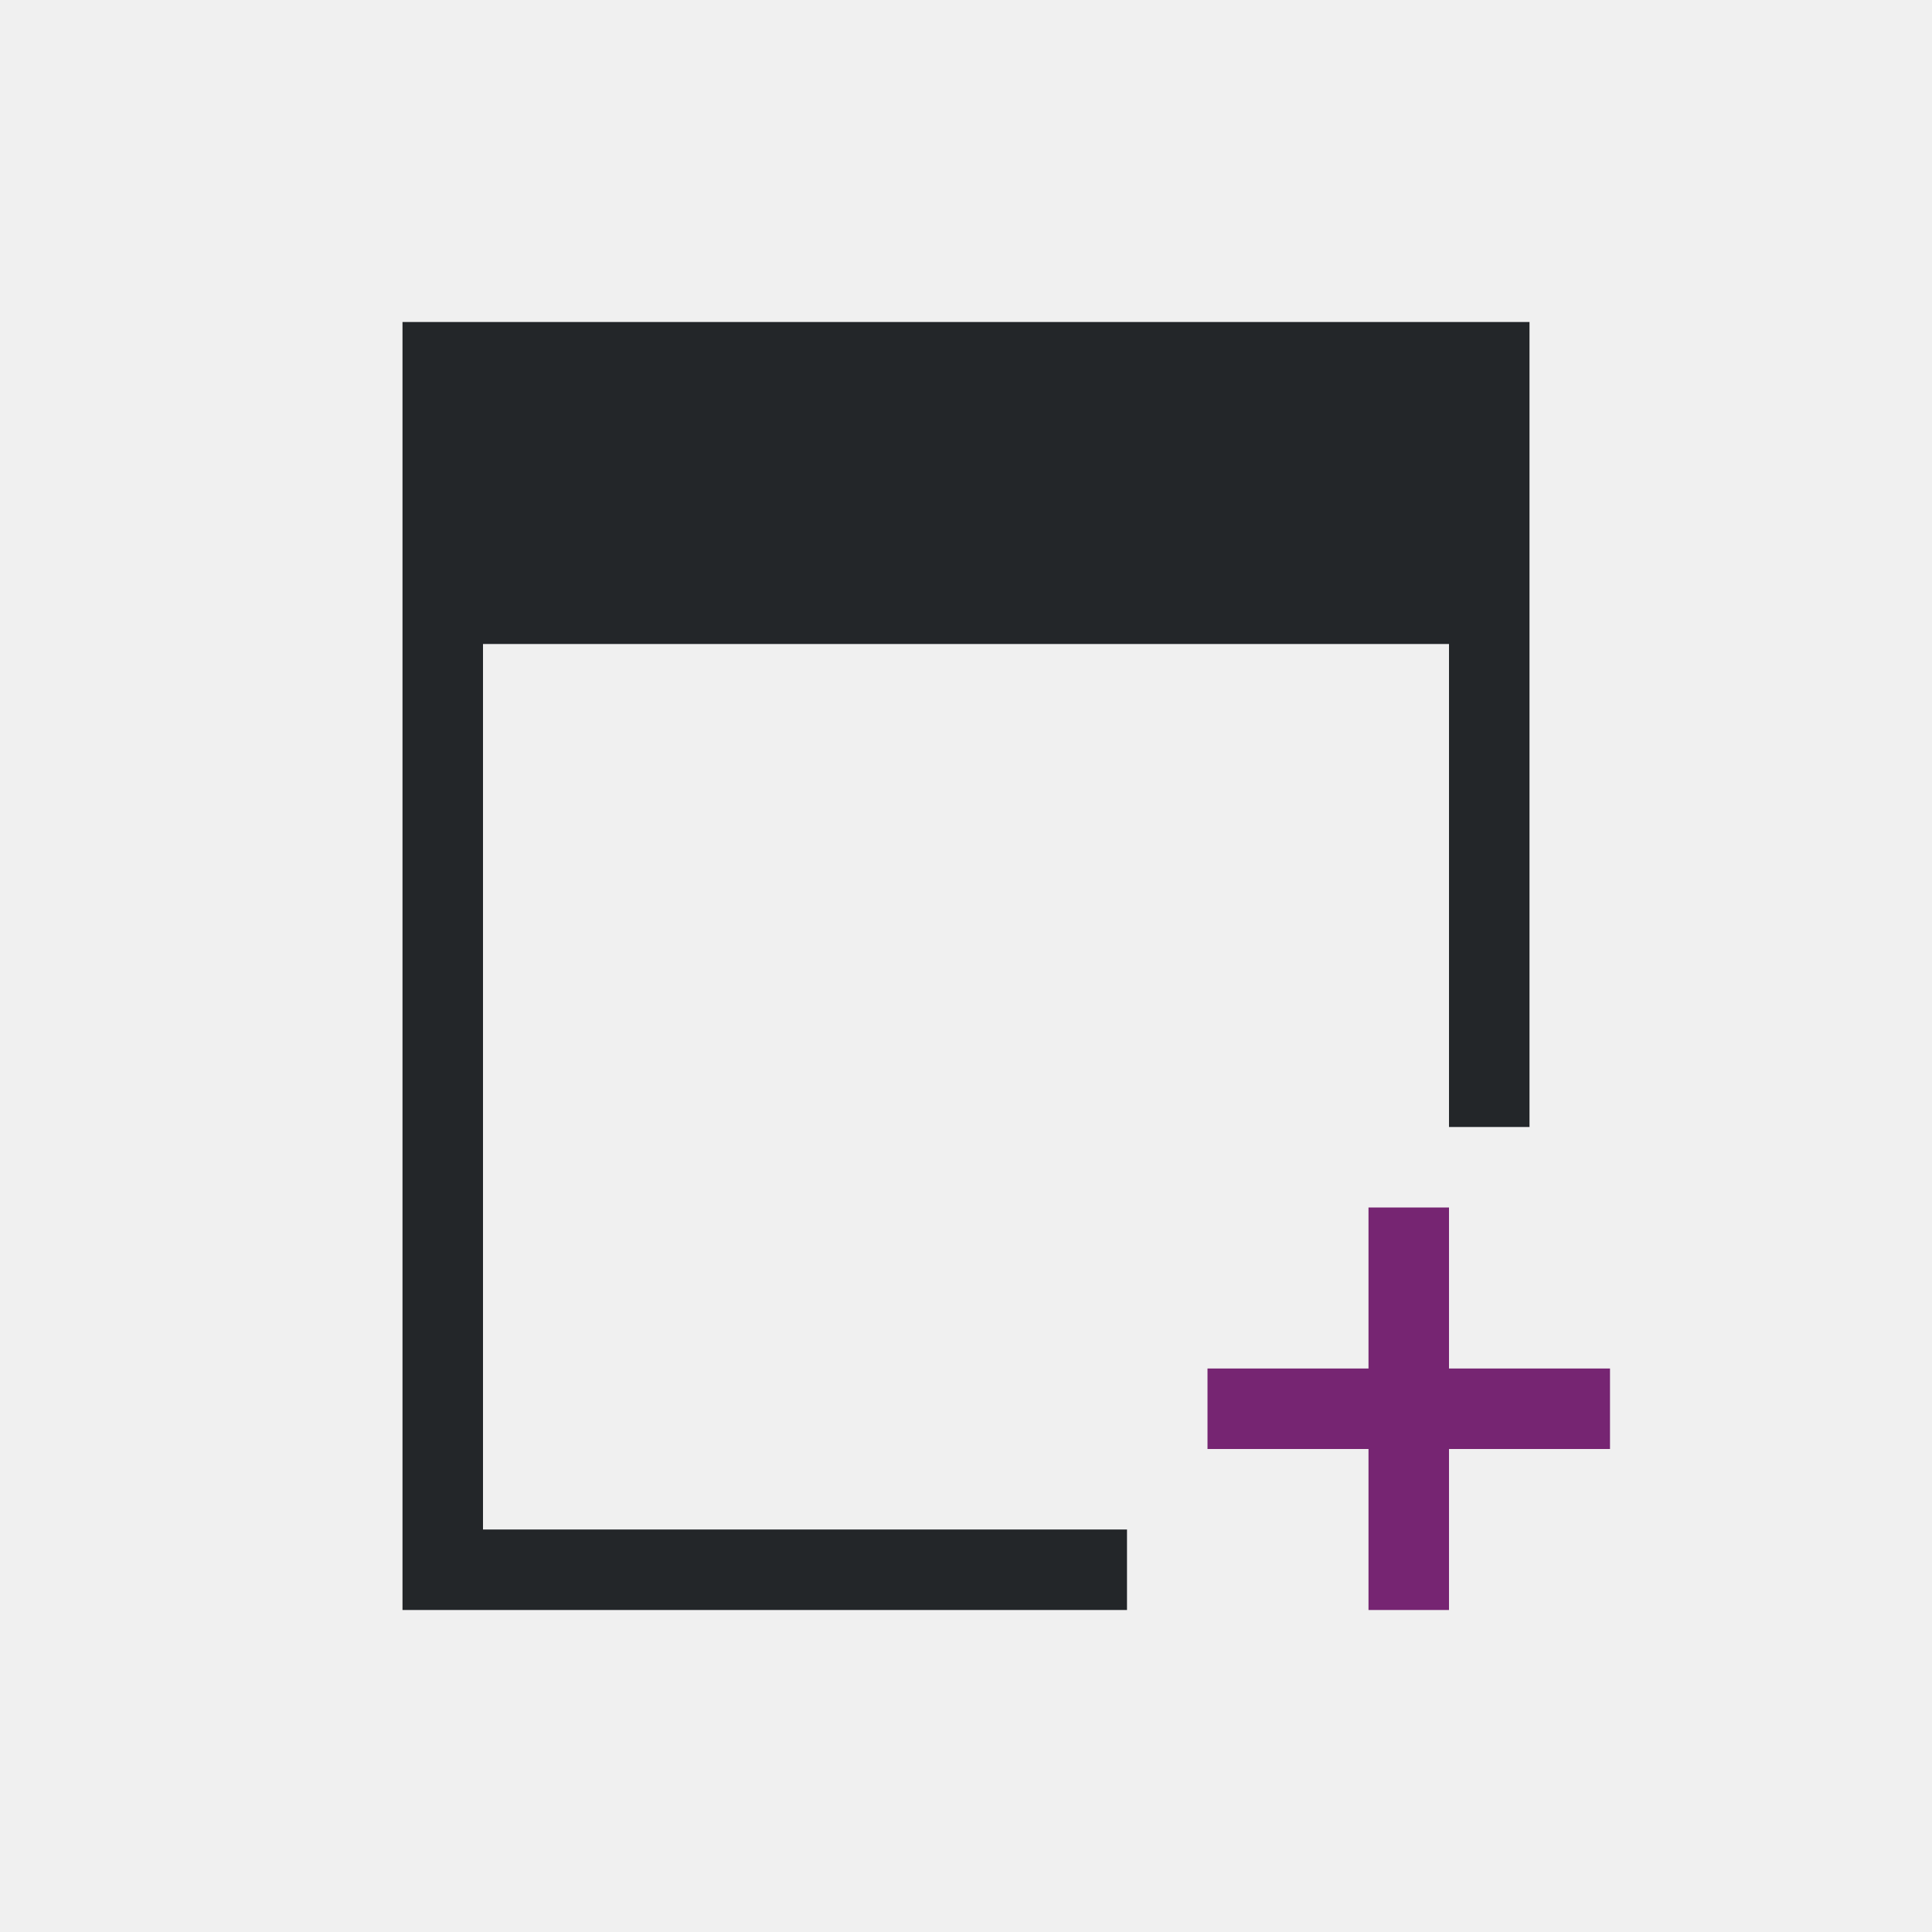
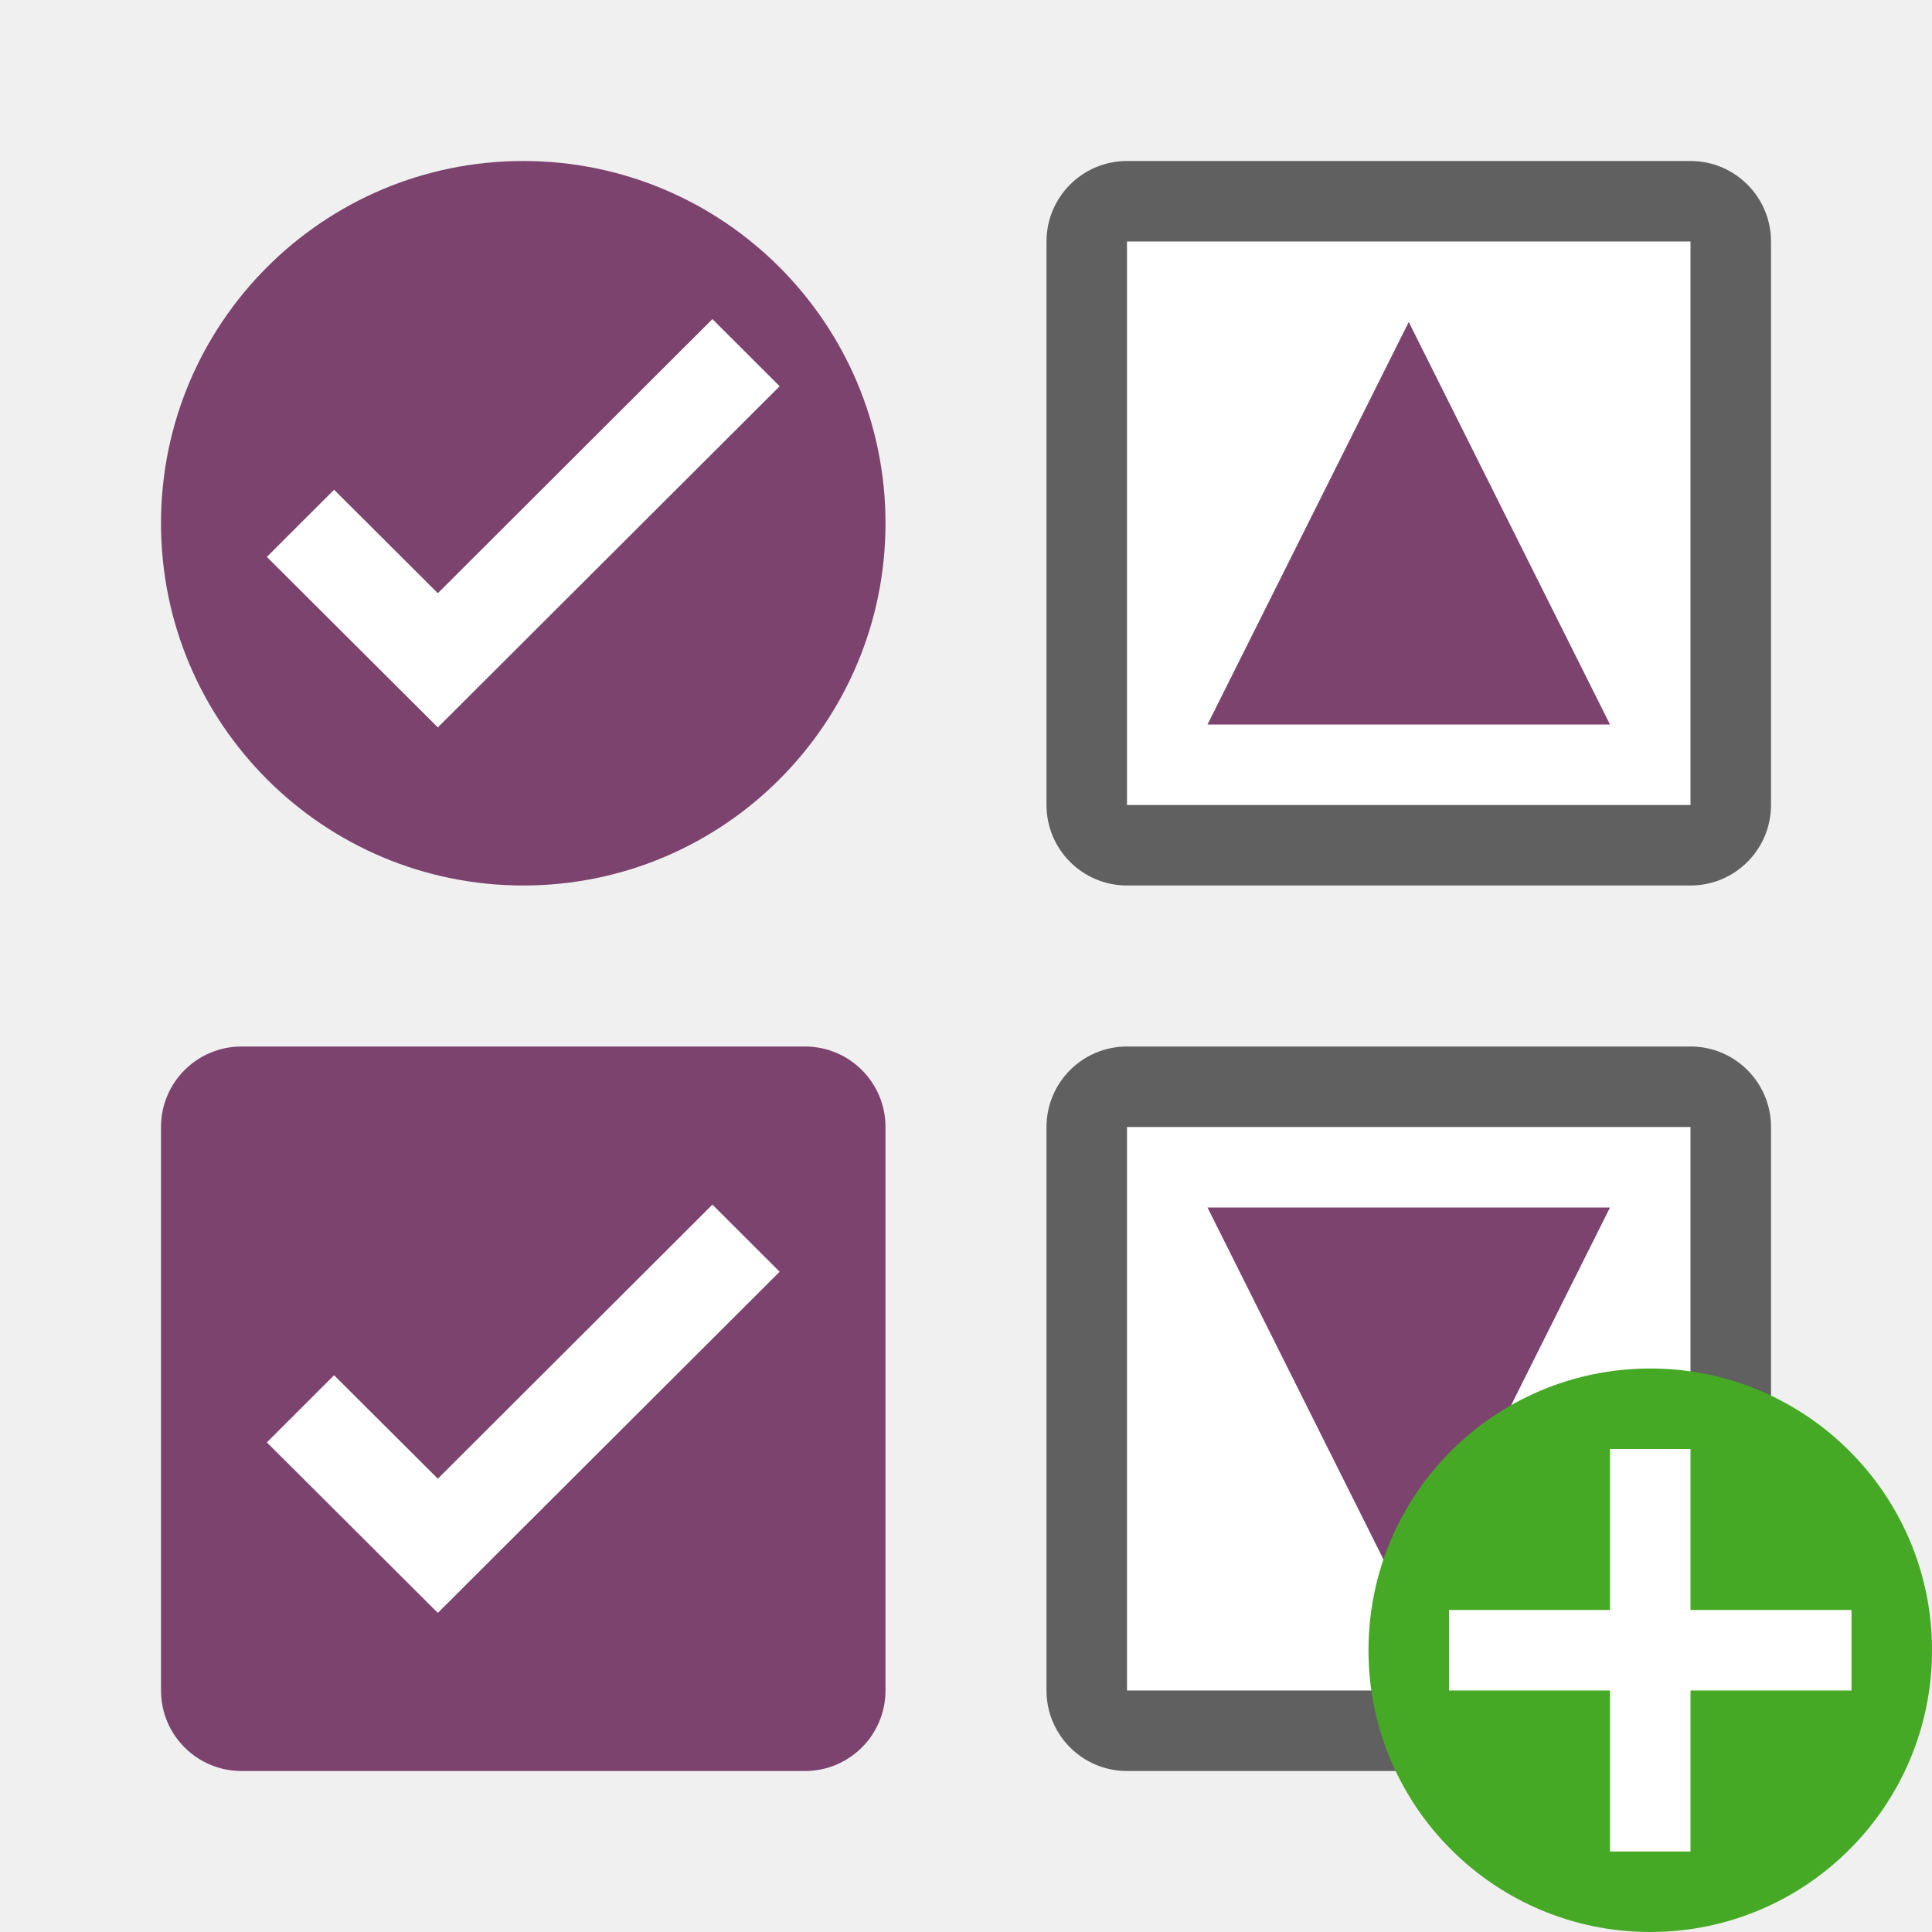
- <svg xmlns="http://www.w3.org/2000/svg" viewBox="0 0 24 24">
-   <path d="m5 4v6 8 1 1h9v-1h-8v-1-8-2h12v6h1v-9-1h-1-12z" fill="#232629" />
-   <path d="m17 15v2h-2v1h2v2h1v-2h2v-1h-2v-2z" fill="#762572" />
+ <svg xmlns="http://www.w3.org/2000/svg" viewBox="0 0 24 24" version="1.1" id="svg6">
+   <defs id="defs10" />
+   <rect y="2" x="13" height="9" width="9" id="rect894" style="opacity:0.6;fill:#000000;fill-opacity:1;fill-rule:nonzero;stroke:none;stroke-width:2;stroke-linecap:round;stroke-linejoin:round;stroke-miterlimit:4;stroke-dasharray:none;stroke-opacity:0.987" ry="1" />
+   <rect style="opacity:1;fill:#ffffff;fill-opacity:1;fill-rule:nonzero;stroke:none;stroke-width:2;stroke-linecap:round;stroke-linejoin:round;stroke-miterlimit:4;stroke-dasharray:none;stroke-opacity:0.987" id="rect892" width="7" height="7" x="14" y="3" />
+   <rect ry="1" style="opacity:0.6;fill:#000000;fill-opacity:1;fill-rule:nonzero;stroke:none;stroke-width:2;stroke-linecap:round;stroke-linejoin:round;stroke-miterlimit:4;stroke-dasharray:none;stroke-opacity:0.987" id="rect896" width="9" height="9" x="13" y="13" />
+   <rect y="14" x="14" height="7" width="7" id="rect898" style="opacity:1;fill:#ffffff;fill-opacity:1;fill-rule:nonzero;stroke:none;stroke-width:2;stroke-linecap:round;stroke-linejoin:round;stroke-miterlimit:4;stroke-dasharray:none;stroke-opacity:0.987" />
+   <path style="fill:#7c436f;fill-opacity:1;stroke:none;stroke-width:1px;stroke-linecap:butt;stroke-linejoin:miter;stroke-opacity:1" d="m 17.5,4 2.5,5 h -5" id="path900" />
+   <ellipse style="opacity:1;fill:#7c436f;fill-opacity:1;fill-rule:nonzero;stroke:none;stroke-width:2.25;stroke-linecap:round;stroke-linejoin:round;stroke-miterlimit:4;stroke-dasharray:none;stroke-opacity:0.987" id="path904" cx="6.5" cy="6.5" rx="4.5" ry="4.5" />
+   <path style="color:#000000;font-style:normal;font-variant:normal;font-weight:normal;font-stretch:normal;font-size:medium;line-height:normal;font-family:sans-serif;font-variant-ligatures:normal;font-variant-position:normal;font-variant-caps:normal;font-variant-numeric:normal;font-variant-alternates:normal;font-feature-settings:normal;text-indent:0;text-align:start;text-decoration:none;text-decoration-line:none;text-decoration-style:solid;text-decoration-color:#000000;letter-spacing:normal;word-spacing:normal;text-transform:none;writing-mode:lr-tb;direction:ltr;text-orientation:mixed;dominant-baseline:auto;baseline-shift:baseline;text-anchor:start;white-space:normal;shape-padding:0;clip-rule:nonzero;display:inline;overflow:visible;visibility:visible;opacity:1;isolation:auto;mix-blend-mode:normal;color-interpolation:sRGB;color-interpolation-filters:linearRGB;solid-color:#000000;solid-opacity:1;vector-effect:none;fill:#ffffff;fill-opacity:1;fill-rule:nonzero;stroke:none;stroke-width:1.5;stroke-linecap:butt;stroke-linejoin:miter;stroke-miterlimit:4;stroke-dasharray:none;stroke-dashoffset:0;stroke-opacity:1;marker:none;color-rendering:auto;image-rendering:auto;shape-rendering:auto;text-rendering:auto;enable-background:accumulate" id="path4135-2-8" d="M 8.85,3.964 5.439,7.369 4.15,6.084 3.315,6.918 5.439,9.036 9.685,4.798 Z" />
+   <rect y="13" x="2" height="9" width="9" id="rect927" style="opacity:1;fill:#7c436f;fill-opacity:1;fill-rule:nonzero;stroke:none;stroke-width:2;stroke-linecap:round;stroke-linejoin:round;stroke-miterlimit:4;stroke-dasharray:none;stroke-opacity:0.987" ry="1" />
+   <path d="M 8.85,14.964 5.439,18.369 4.15,17.084 3.315,17.918 5.439,20.036 9.685,15.798 Z" id="path938" style="color:#000000;font-style:normal;font-variant:normal;font-weight:normal;font-stretch:normal;font-size:medium;line-height:normal;font-family:sans-serif;font-variant-ligatures:normal;font-variant-position:normal;font-variant-caps:normal;font-variant-numeric:normal;font-variant-alternates:normal;font-feature-settings:normal;text-indent:0;text-align:start;text-decoration:none;text-decoration-line:none;text-decoration-style:solid;text-decoration-color:#000000;letter-spacing:normal;word-spacing:normal;text-transform:none;writing-mode:lr-tb;direction:ltr;text-orientation:mixed;dominant-baseline:auto;baseline-shift:baseline;text-anchor:start;white-space:normal;shape-padding:0;clip-rule:nonzero;display:inline;overflow:visible;visibility:visible;opacity:1;isolation:auto;mix-blend-mode:normal;color-interpolation:sRGB;color-interpolation-filters:linearRGB;solid-color:#000000;solid-opacity:1;vector-effect:none;fill:#ffffff;fill-opacity:1;fill-rule:nonzero;stroke:none;stroke-width:1.5;stroke-linecap:butt;stroke-linejoin:miter;stroke-miterlimit:4;stroke-dasharray:none;stroke-dashoffset:0;stroke-opacity:1;marker:none;color-rendering:auto;image-rendering:auto;shape-rendering:auto;text-rendering:auto;enable-background:accumulate" />
+   <path id="path926" d="m 17.5,20 -2.5,-5 h 5" style="fill:#7c436f;fill-opacity:1;stroke:none;stroke-width:1px;stroke-linecap:butt;stroke-linejoin:miter;stroke-opacity:1" />
+   <circle style="opacity:1;vector-effect:none;fill:#46a926;fill-opacity:1;stroke:none;stroke-width:3.5;stroke-linecap:butt;stroke-linejoin:round;stroke-miterlimit:4;stroke-dasharray:none;stroke-dashoffset:0;stroke-opacity:1" id="path2644" cy="20.5" cx="20.5" r="3.5" />
+   <path id="path1063" overflow="visible" font-weight="400" style="color:#000000;font-weight:400;line-height:normal;font-family:sans-serif;text-indent:0;text-align:start;text-decoration:none;text-decoration-line:none;text-decoration-style:solid;text-decoration-color:#000000;text-transform:none;white-space:normal;overflow:visible;isolation:auto;mix-blend-mode:normal;fill:#ffffff;fill-opacity:1;marker:none" d="m 20,18 v 2 h -2 v 1 h 2 v 2 h 1 v -2 h 2 v -1 h -2 v -2 z" />
</svg>
